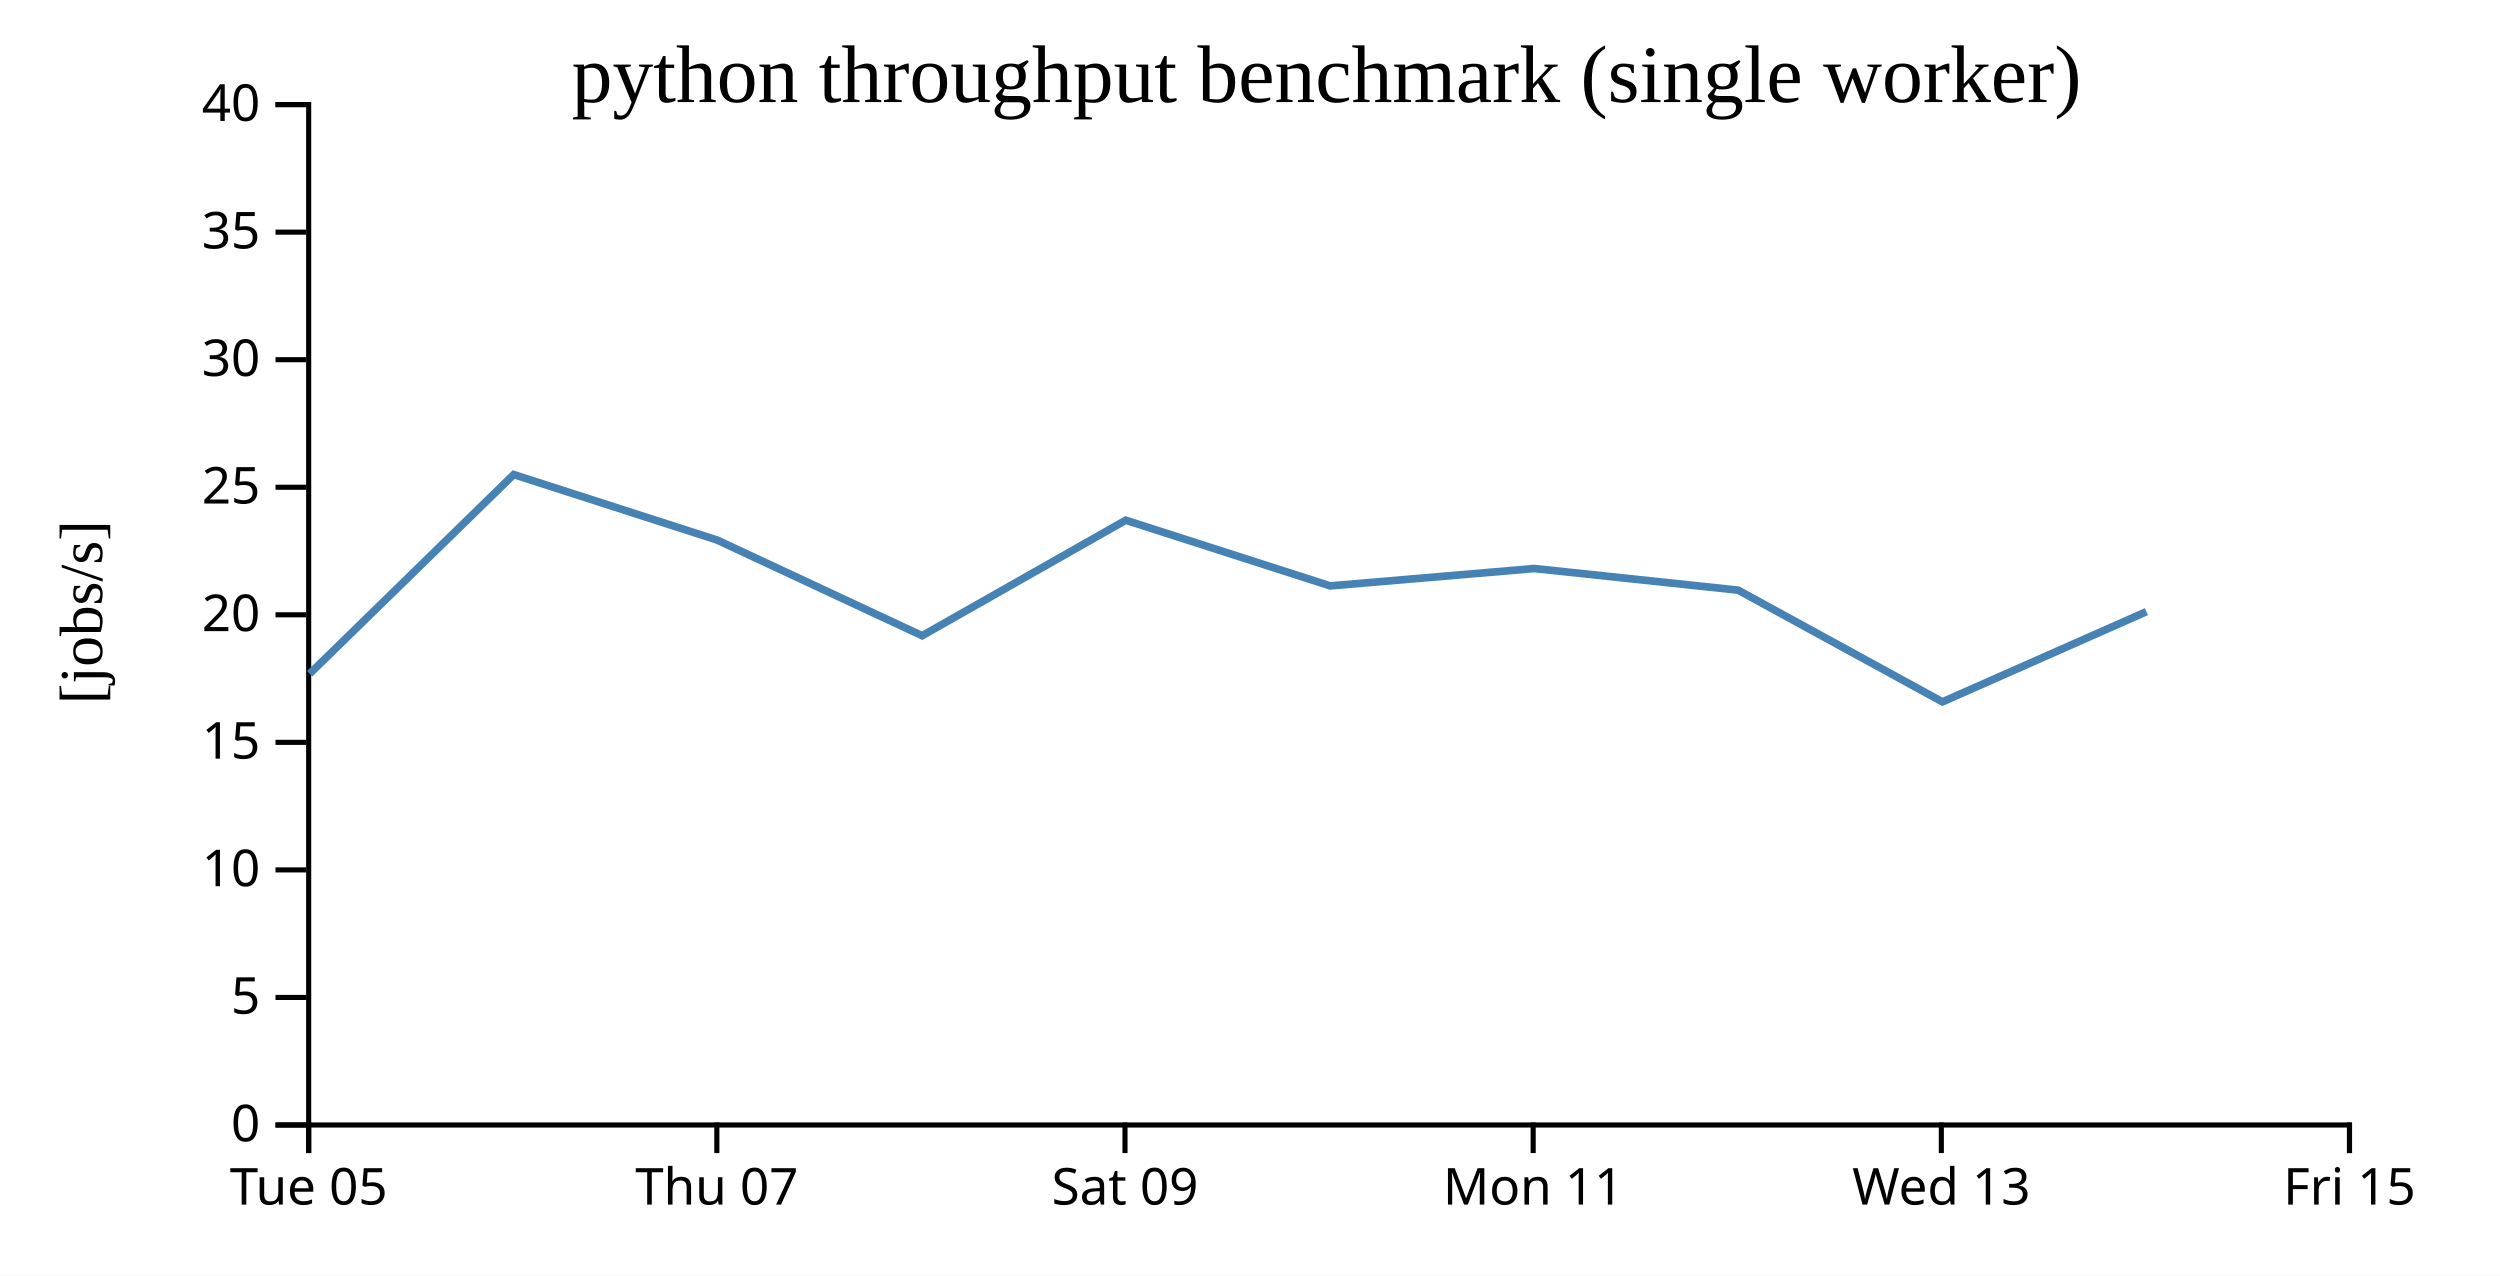
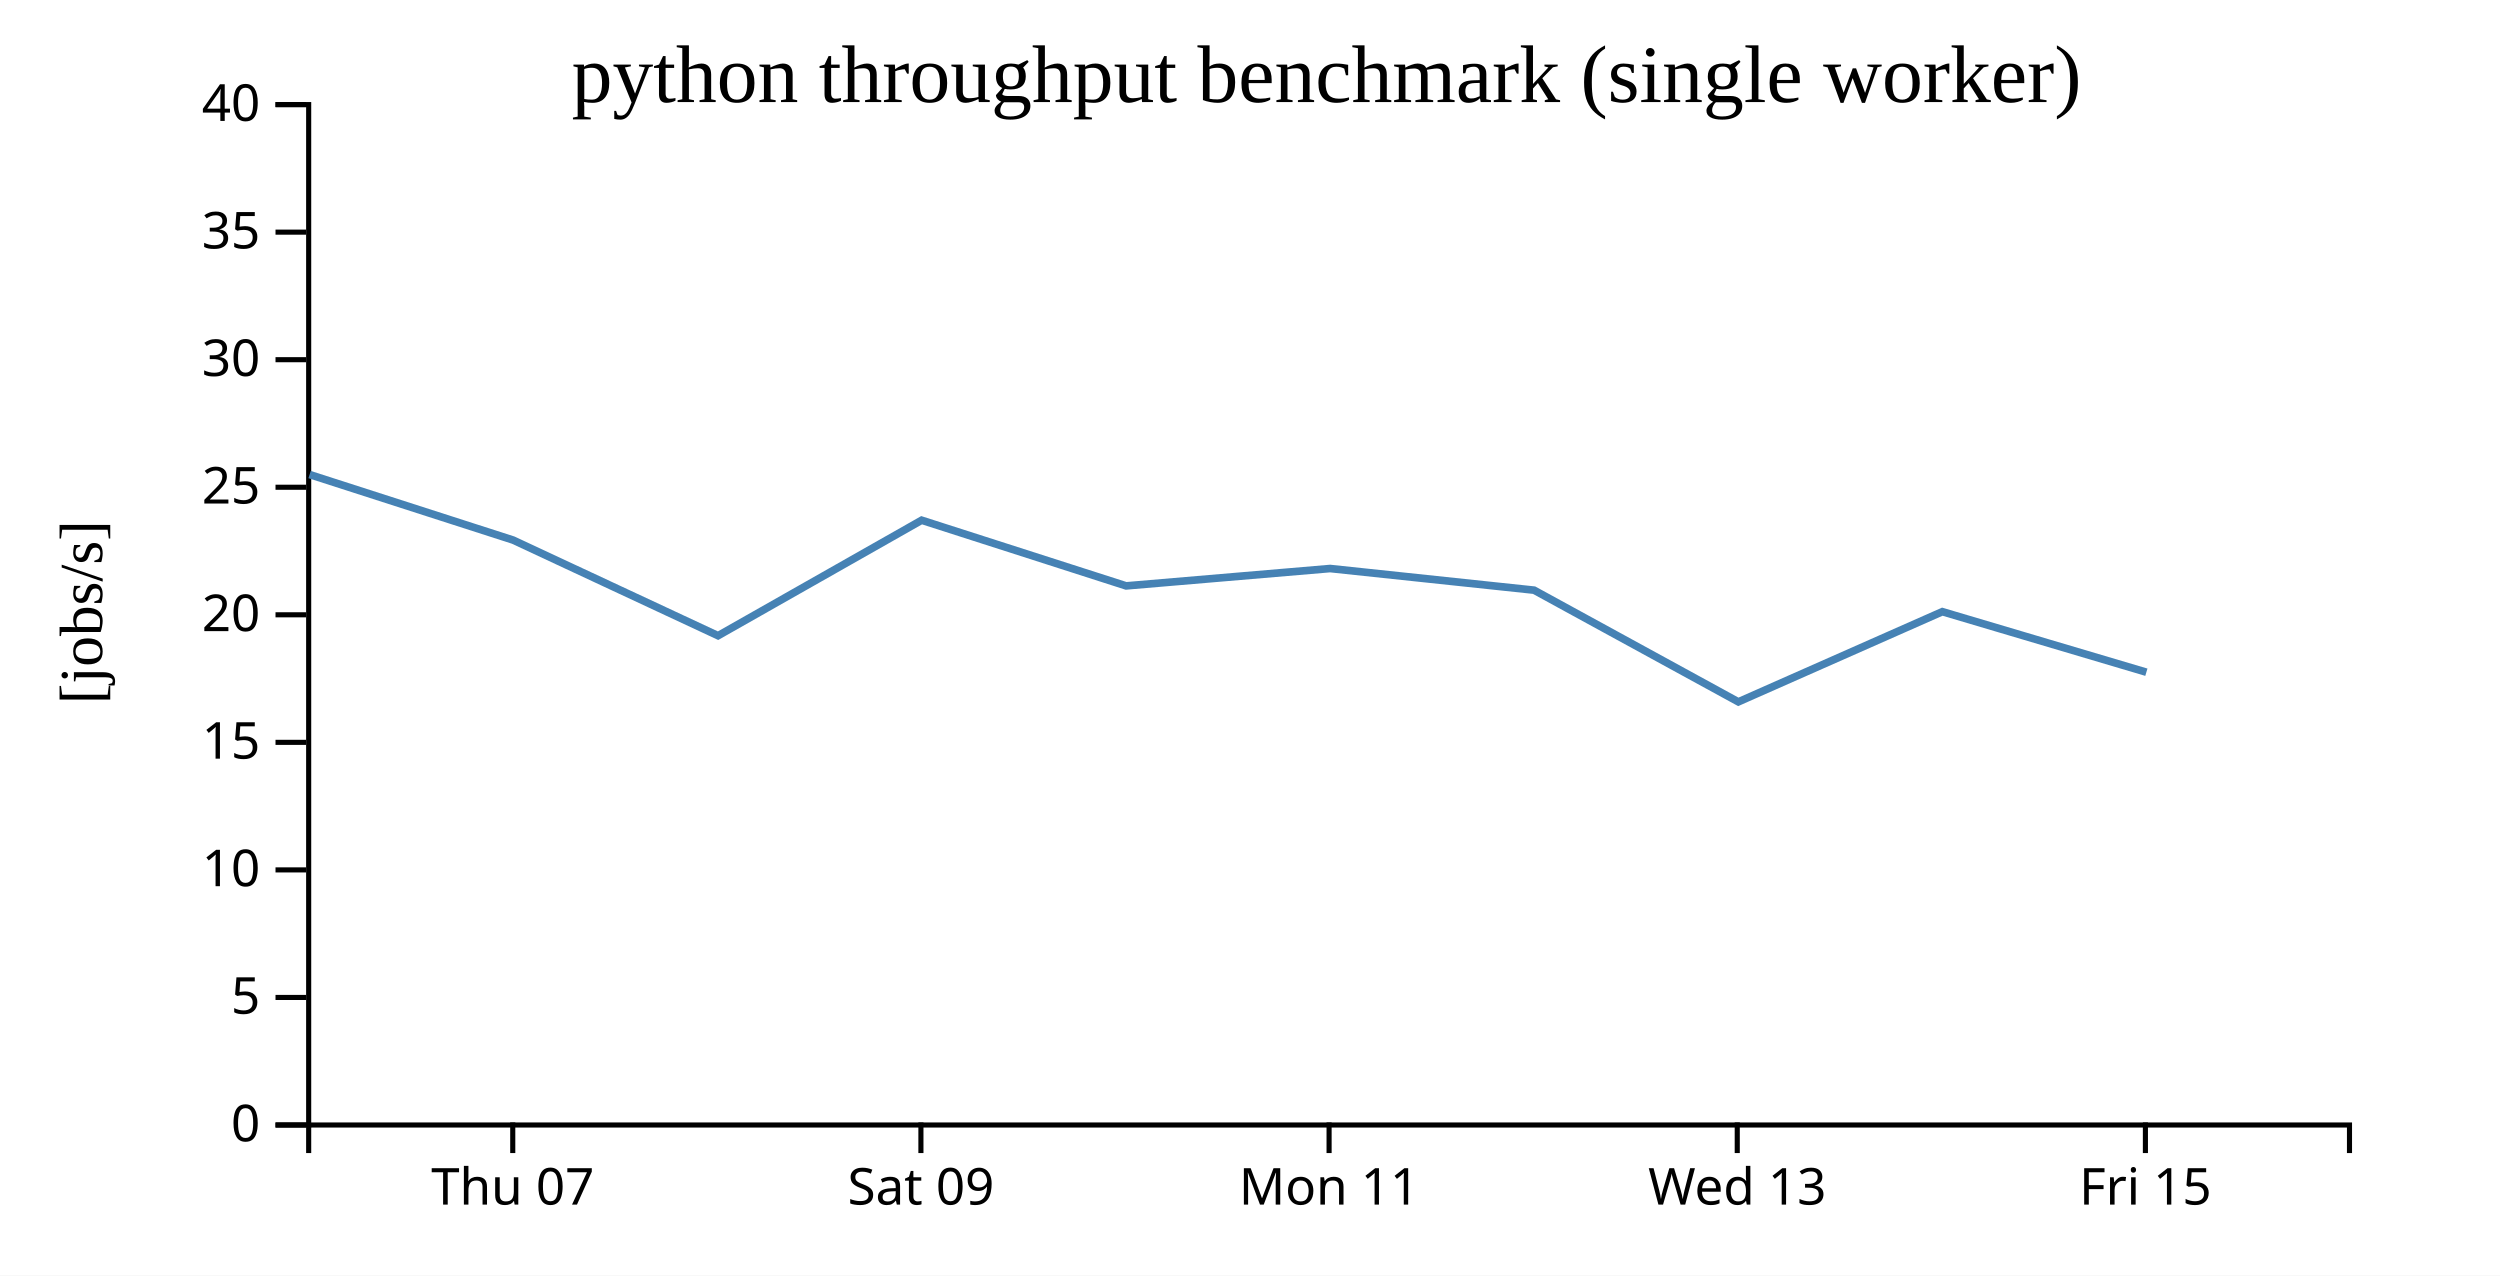
<svg xmlns="http://www.w3.org/2000/svg" width="490" height="250">
  <rect width="100%" height="100%" fill="white" />
  <g transform="translate(60,20)">
    <g transform="translate(0,200)" fill="none" font-size="10" font-family="sans-serif" text-anchor="middle">
      <path class="domain" stroke="currentColor" d="M0.5,6V0.5H400.5V6" />
-       <g class="tick" opacity="1" transform="translate(0.5,0)">
-         <line stroke="currentColor" y2="6" />
-         <text fill="currentColor" y="9" dy="0.71em">Tue 05</text>
-       </g>
-       <g class="tick" opacity="1" transform="translate(80.5,0)">
+       <g class="tick" opacity="1" transform="translate(40.5,0)">
        <line stroke="currentColor" y2="6" />
        <text fill="currentColor" y="9" dy="0.71em">Thu 07</text>
      </g>
-       <g class="tick" opacity="1" transform="translate(160.5,0)">
+       <g class="tick" opacity="1" transform="translate(120.5,0)">
        <line stroke="currentColor" y2="6" />
        <text fill="currentColor" y="9" dy="0.71em">Sat 09</text>
      </g>
-       <g class="tick" opacity="1" transform="translate(240.5,0)">
+       <g class="tick" opacity="1" transform="translate(200.5,0)">
        <line stroke="currentColor" y2="6" />
        <text fill="currentColor" y="9" dy="0.71em">Mon 11</text>
      </g>
-       <g class="tick" opacity="1" transform="translate(320.5,0)">
+       <g class="tick" opacity="1" transform="translate(280.5,0)">
        <line stroke="currentColor" y2="6" />
        <text fill="currentColor" y="9" dy="0.71em">Wed 13</text>
      </g>
-       <g class="tick" opacity="1" transform="translate(400.5,0)">
+       <g class="tick" opacity="1" transform="translate(360.5,0)">
        <line stroke="currentColor" y2="6" />
        <text fill="currentColor" y="9" dy="0.71em">Fri 15</text>
      </g>
    </g>
    <g fill="none" font-size="10" font-family="sans-serif" text-anchor="end">
      <path class="domain" stroke="currentColor" d="M-6,200.5H0.5V0.5H-6" />
      <g class="tick" opacity="1" transform="translate(0,200.5)">
        <line stroke="currentColor" x2="-6" />
        <text fill="currentColor" x="-9" dy="0.32em">0</text>
      </g>
      <g class="tick" opacity="1" transform="translate(0,175.5)">
        <line stroke="currentColor" x2="-6" />
        <text fill="currentColor" x="-9" dy="0.32em">5</text>
      </g>
      <g class="tick" opacity="1" transform="translate(0,150.5)">
        <line stroke="currentColor" x2="-6" />
        <text fill="currentColor" x="-9" dy="0.32em">10</text>
      </g>
      <g class="tick" opacity="1" transform="translate(0,125.5)">
        <line stroke="currentColor" x2="-6" />
        <text fill="currentColor" x="-9" dy="0.32em">15</text>
      </g>
      <g class="tick" opacity="1" transform="translate(0,100.5)">
        <line stroke="currentColor" x2="-6" />
        <text fill="currentColor" x="-9" dy="0.32em">20</text>
      </g>
      <g class="tick" opacity="1" transform="translate(0,75.5)">
        <line stroke="currentColor" x2="-6" />
        <text fill="currentColor" x="-9" dy="0.32em">25</text>
      </g>
      <g class="tick" opacity="1" transform="translate(0,50.5)">
        <line stroke="currentColor" x2="-6" />
        <text fill="currentColor" x="-9" dy="0.32em">30</text>
      </g>
      <g class="tick" opacity="1" transform="translate(0,25.5)">
        <line stroke="currentColor" x2="-6" />
        <text fill="currentColor" x="-9" dy="0.32em">35</text>
      </g>
      <g class="tick" opacity="1" transform="translate(0,0.5)">
        <line stroke="currentColor" x2="-6" />
        <text fill="currentColor" x="-9" dy="0.32em">40</text>
      </g>
    </g>
    <text text-anchor="middle" style="font-size: 12px" transform="rotate(-90)" y="-40" x="-100">[jobs/s]</text>
    <text text-anchor="middle" style="font-size: 16px" y="0" x="200">python throughput benchmark (single worker)</text>
-     <path fill="none" stroke="steelblue" stroke-width="1.5" d="M0.698,112.052L40.682,73.013L80.568,85.855L120.738,104.598L160.643,81.964L200.719,94.834L240.703,91.432L280.676,95.672L320.712,117.565L360.698,99.888" />
+     <path fill="none" stroke="steelblue" stroke-width="1.5" d="M0.682,73.013L40.568,85.855L80.738,104.598L120.643,81.964L160.719,94.834L200.703,91.432L240.676,95.672L280.712,117.565L320.698,99.888L360.688,111.754" />
  </g>
</svg>
